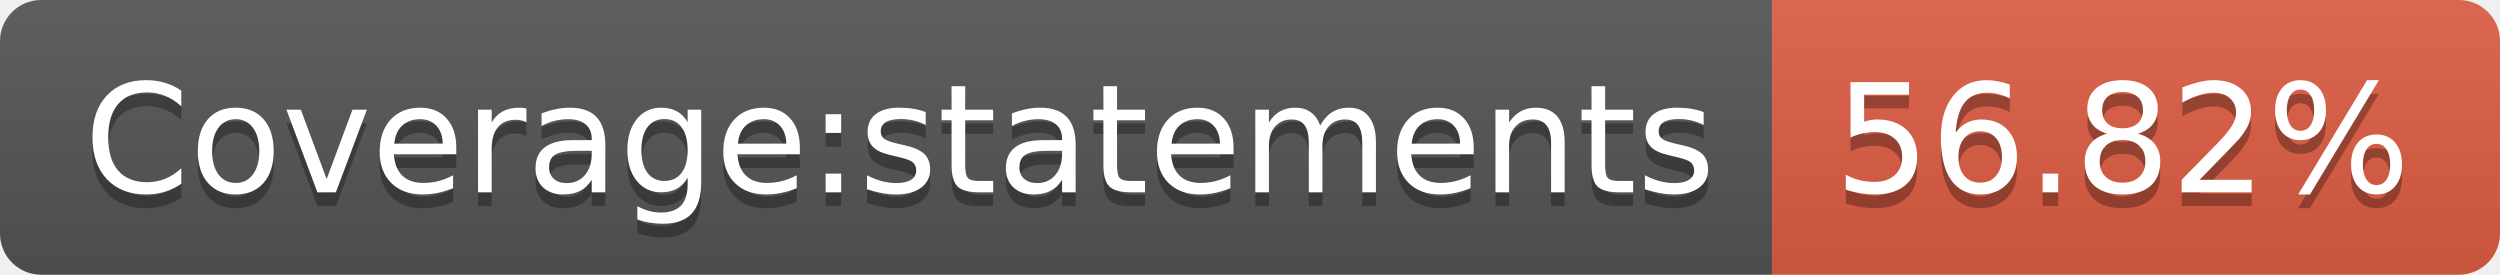
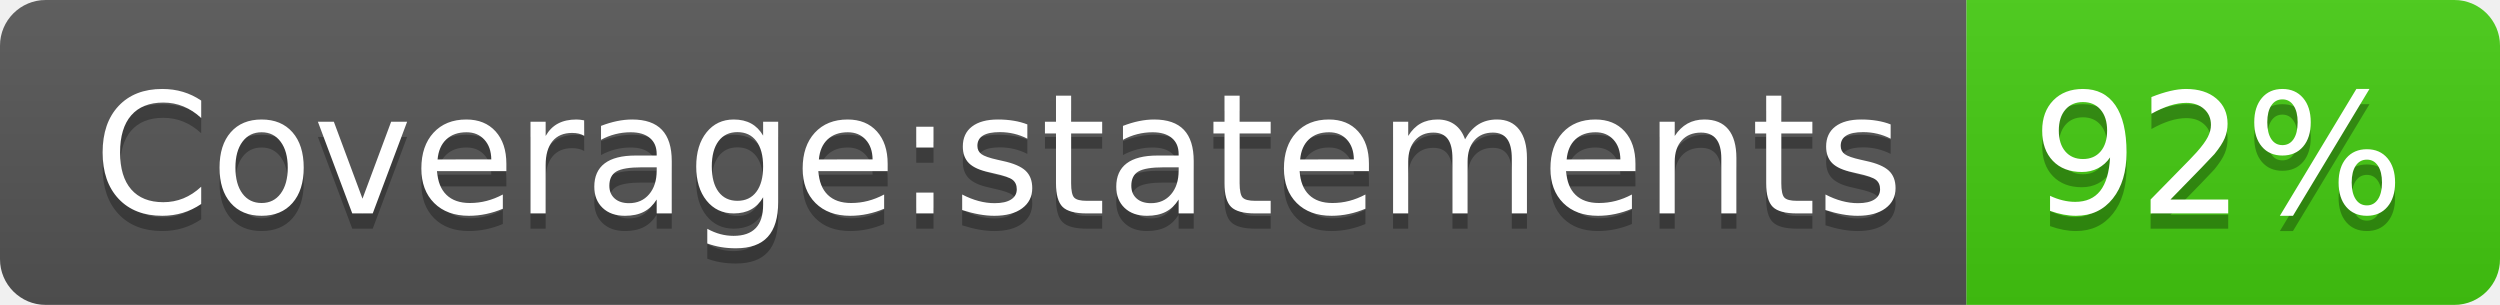
- <svg xmlns="http://www.w3.org/2000/svg" width="182" height="20" role="img" aria-label="Coverage:statements: 56.82%">
+ <svg xmlns="http://www.w3.org/2000/svg" width="164" height="20" role="img" aria-label="Coverage:statements: 92%">
  <linearGradient id="s" x2="0" y2="100%">
    <stop offset="0" stop-color="#bbb" stop-opacity=".1" />
    <stop offset="1" stop-opacity=".1" />
  </linearGradient>
  <clipPath id="r">
-     <rect width="182" height="20" rx="3" fill="#fff" />
+     <rect width="164" height="20" rx="3" fill="#fff" />
  </clipPath>
  <g clip-path="url(#r)">
    <rect width="129" height="20" fill="#555" />
-     <rect x="129" width="53" height="20" fill="#e05d44" />
-     <rect width="182" height="20" fill="url(#s)" />
+     <rect x="129" width="35" height="20" fill="#4c1" />
+     <rect width="164" height="20" fill="url(#s)" />
  </g>
  <g fill="#fff" text-anchor="middle" font-family="Verdana,Geneva,DejaVu Sans,sans-serif" text-rendering="geometricPrecision" font-size="110">
    <text aria-hidden="true" x="655" y="150" fill="#010101" fill-opacity=".3" transform="scale(.1)" textLength="1190">Coverage:statements</text>
    <text x="655" y="140" transform="scale(.1)" fill="#fff" textLength="1190">Coverage:statements</text>
-     <text aria-hidden="true" x="1545" y="150" fill="#010101" fill-opacity=".3" transform="scale(.1)" textLength="430">56.82%</text>
-     <text x="1545" y="140" transform="scale(.1)" fill="#fff" textLength="430">56.82%</text>
+     <text aria-hidden="true" x="1455" y="150" fill="#010101" fill-opacity=".3" transform="scale(.1)" textLength="250">92%</text>
+     <text x="1455" y="140" transform="scale(.1)" fill="#fff" textLength="250">92%</text>
  </g>
</svg>
